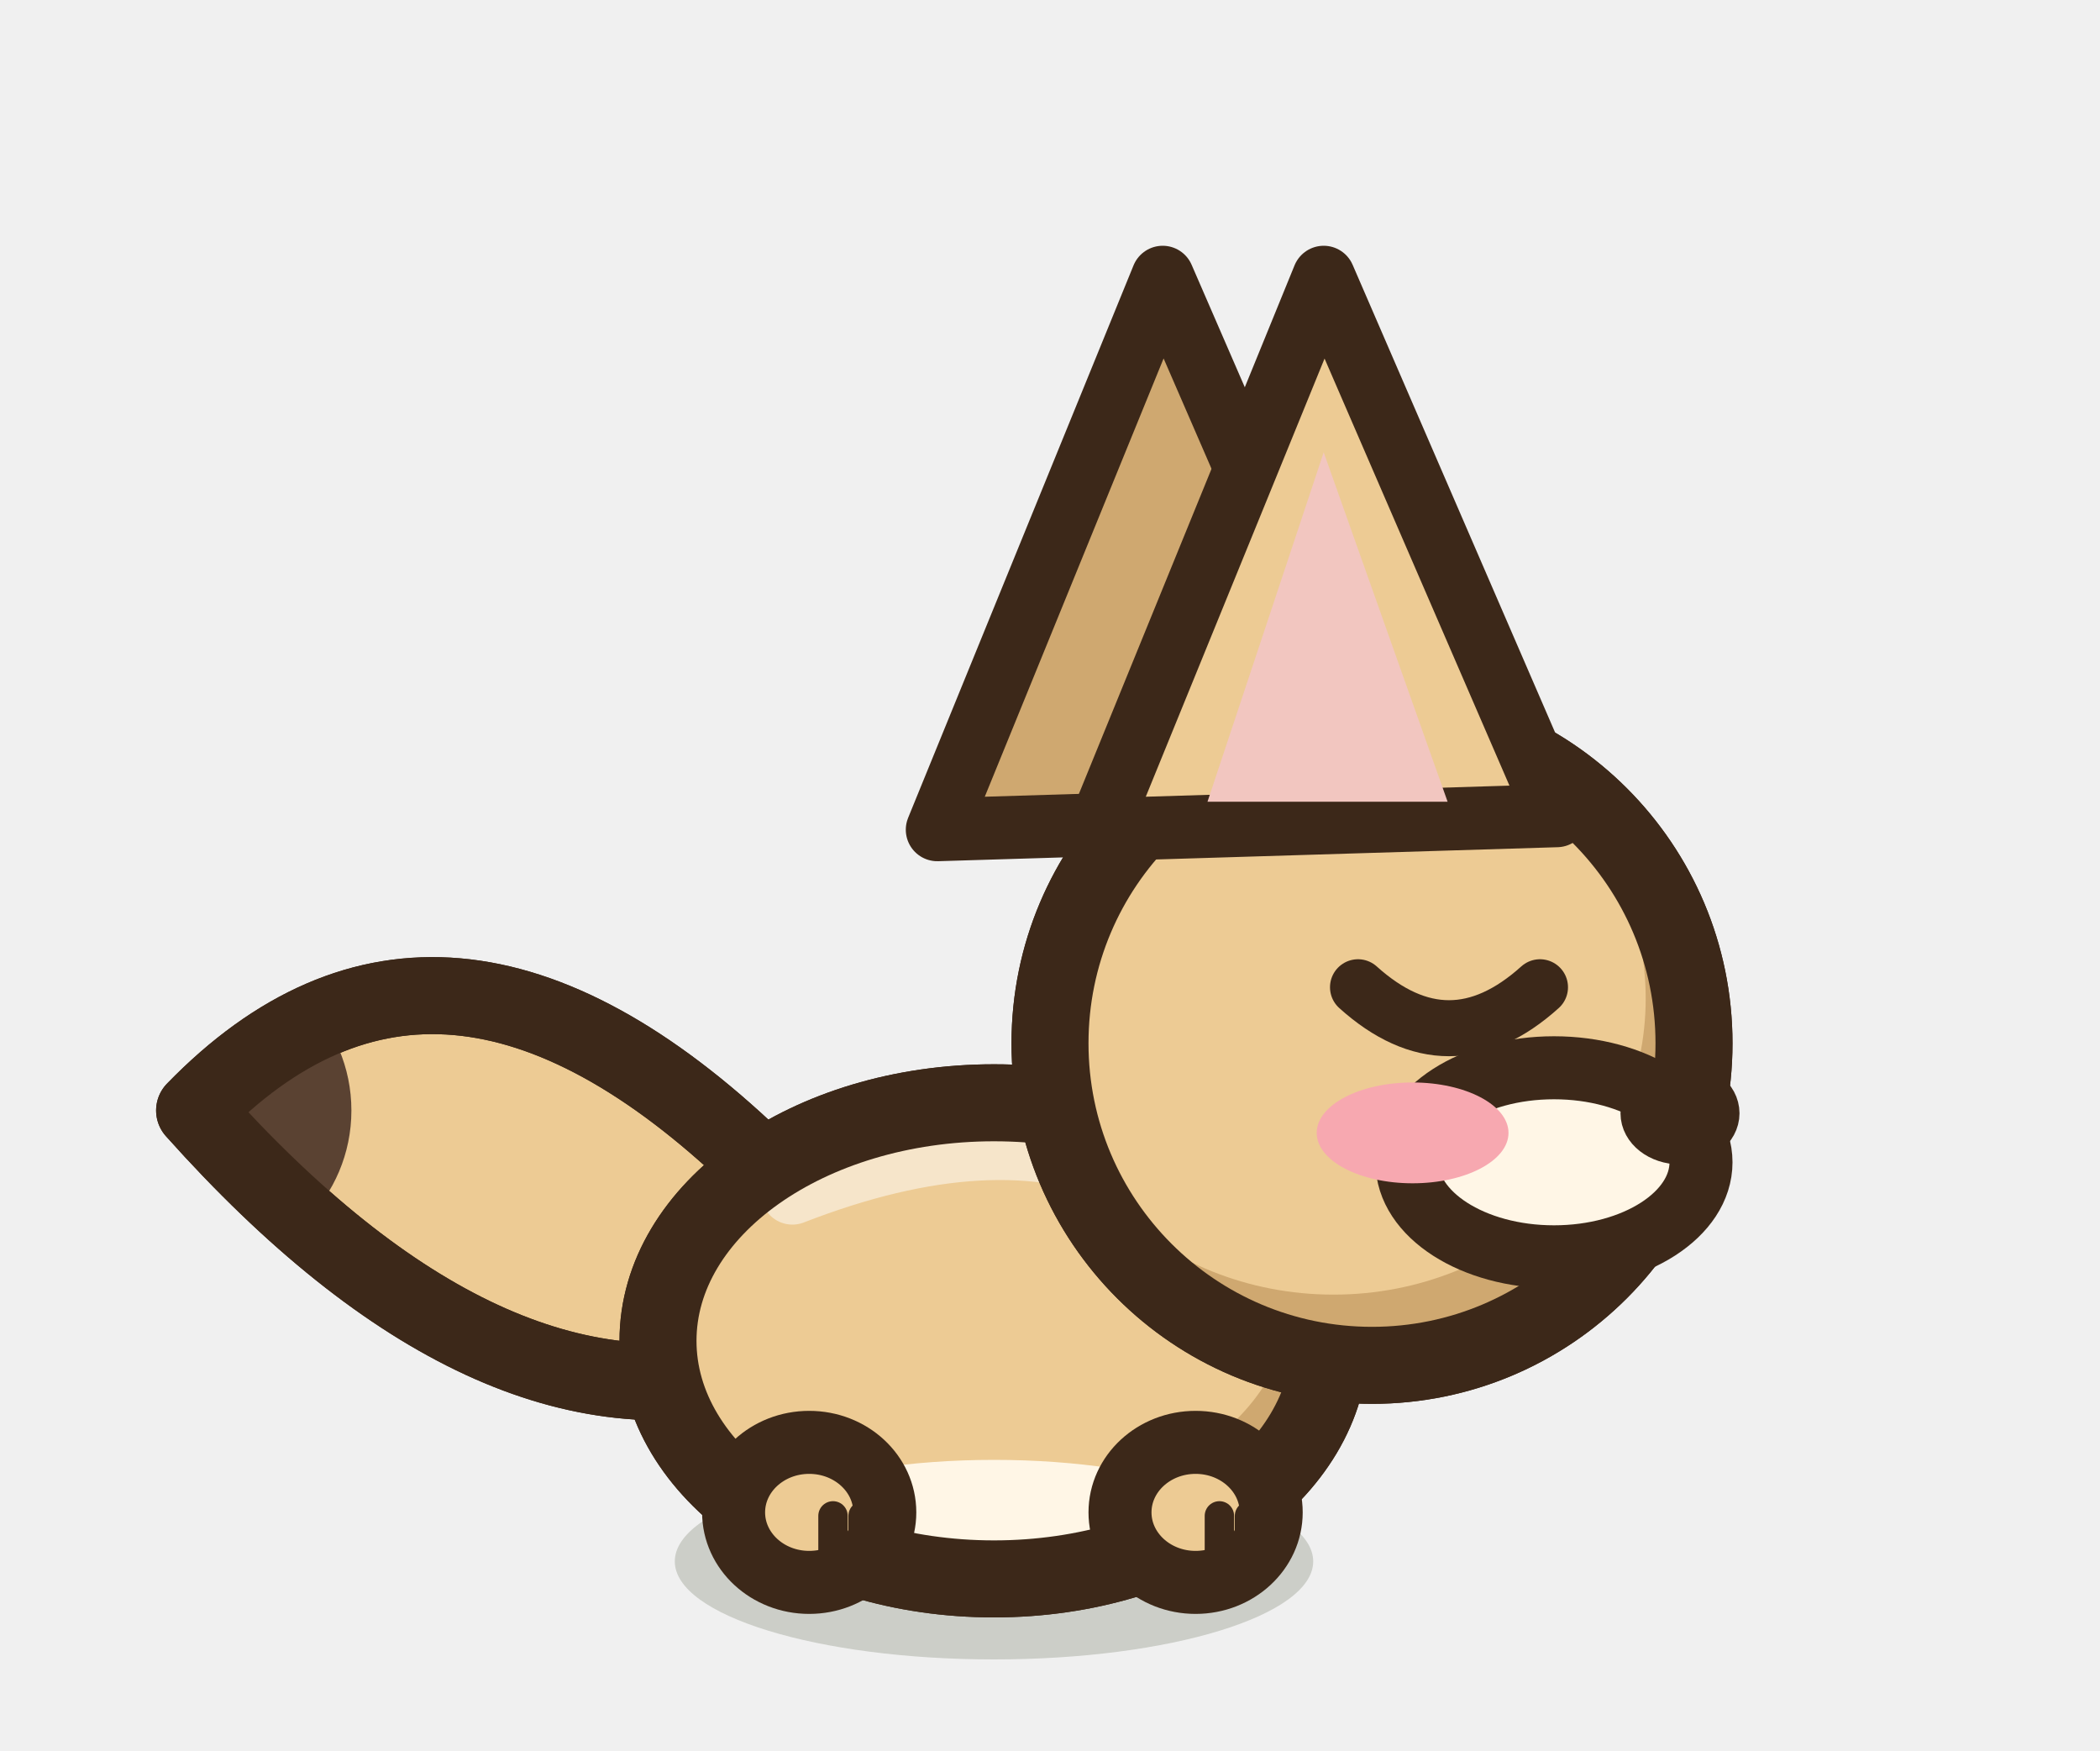
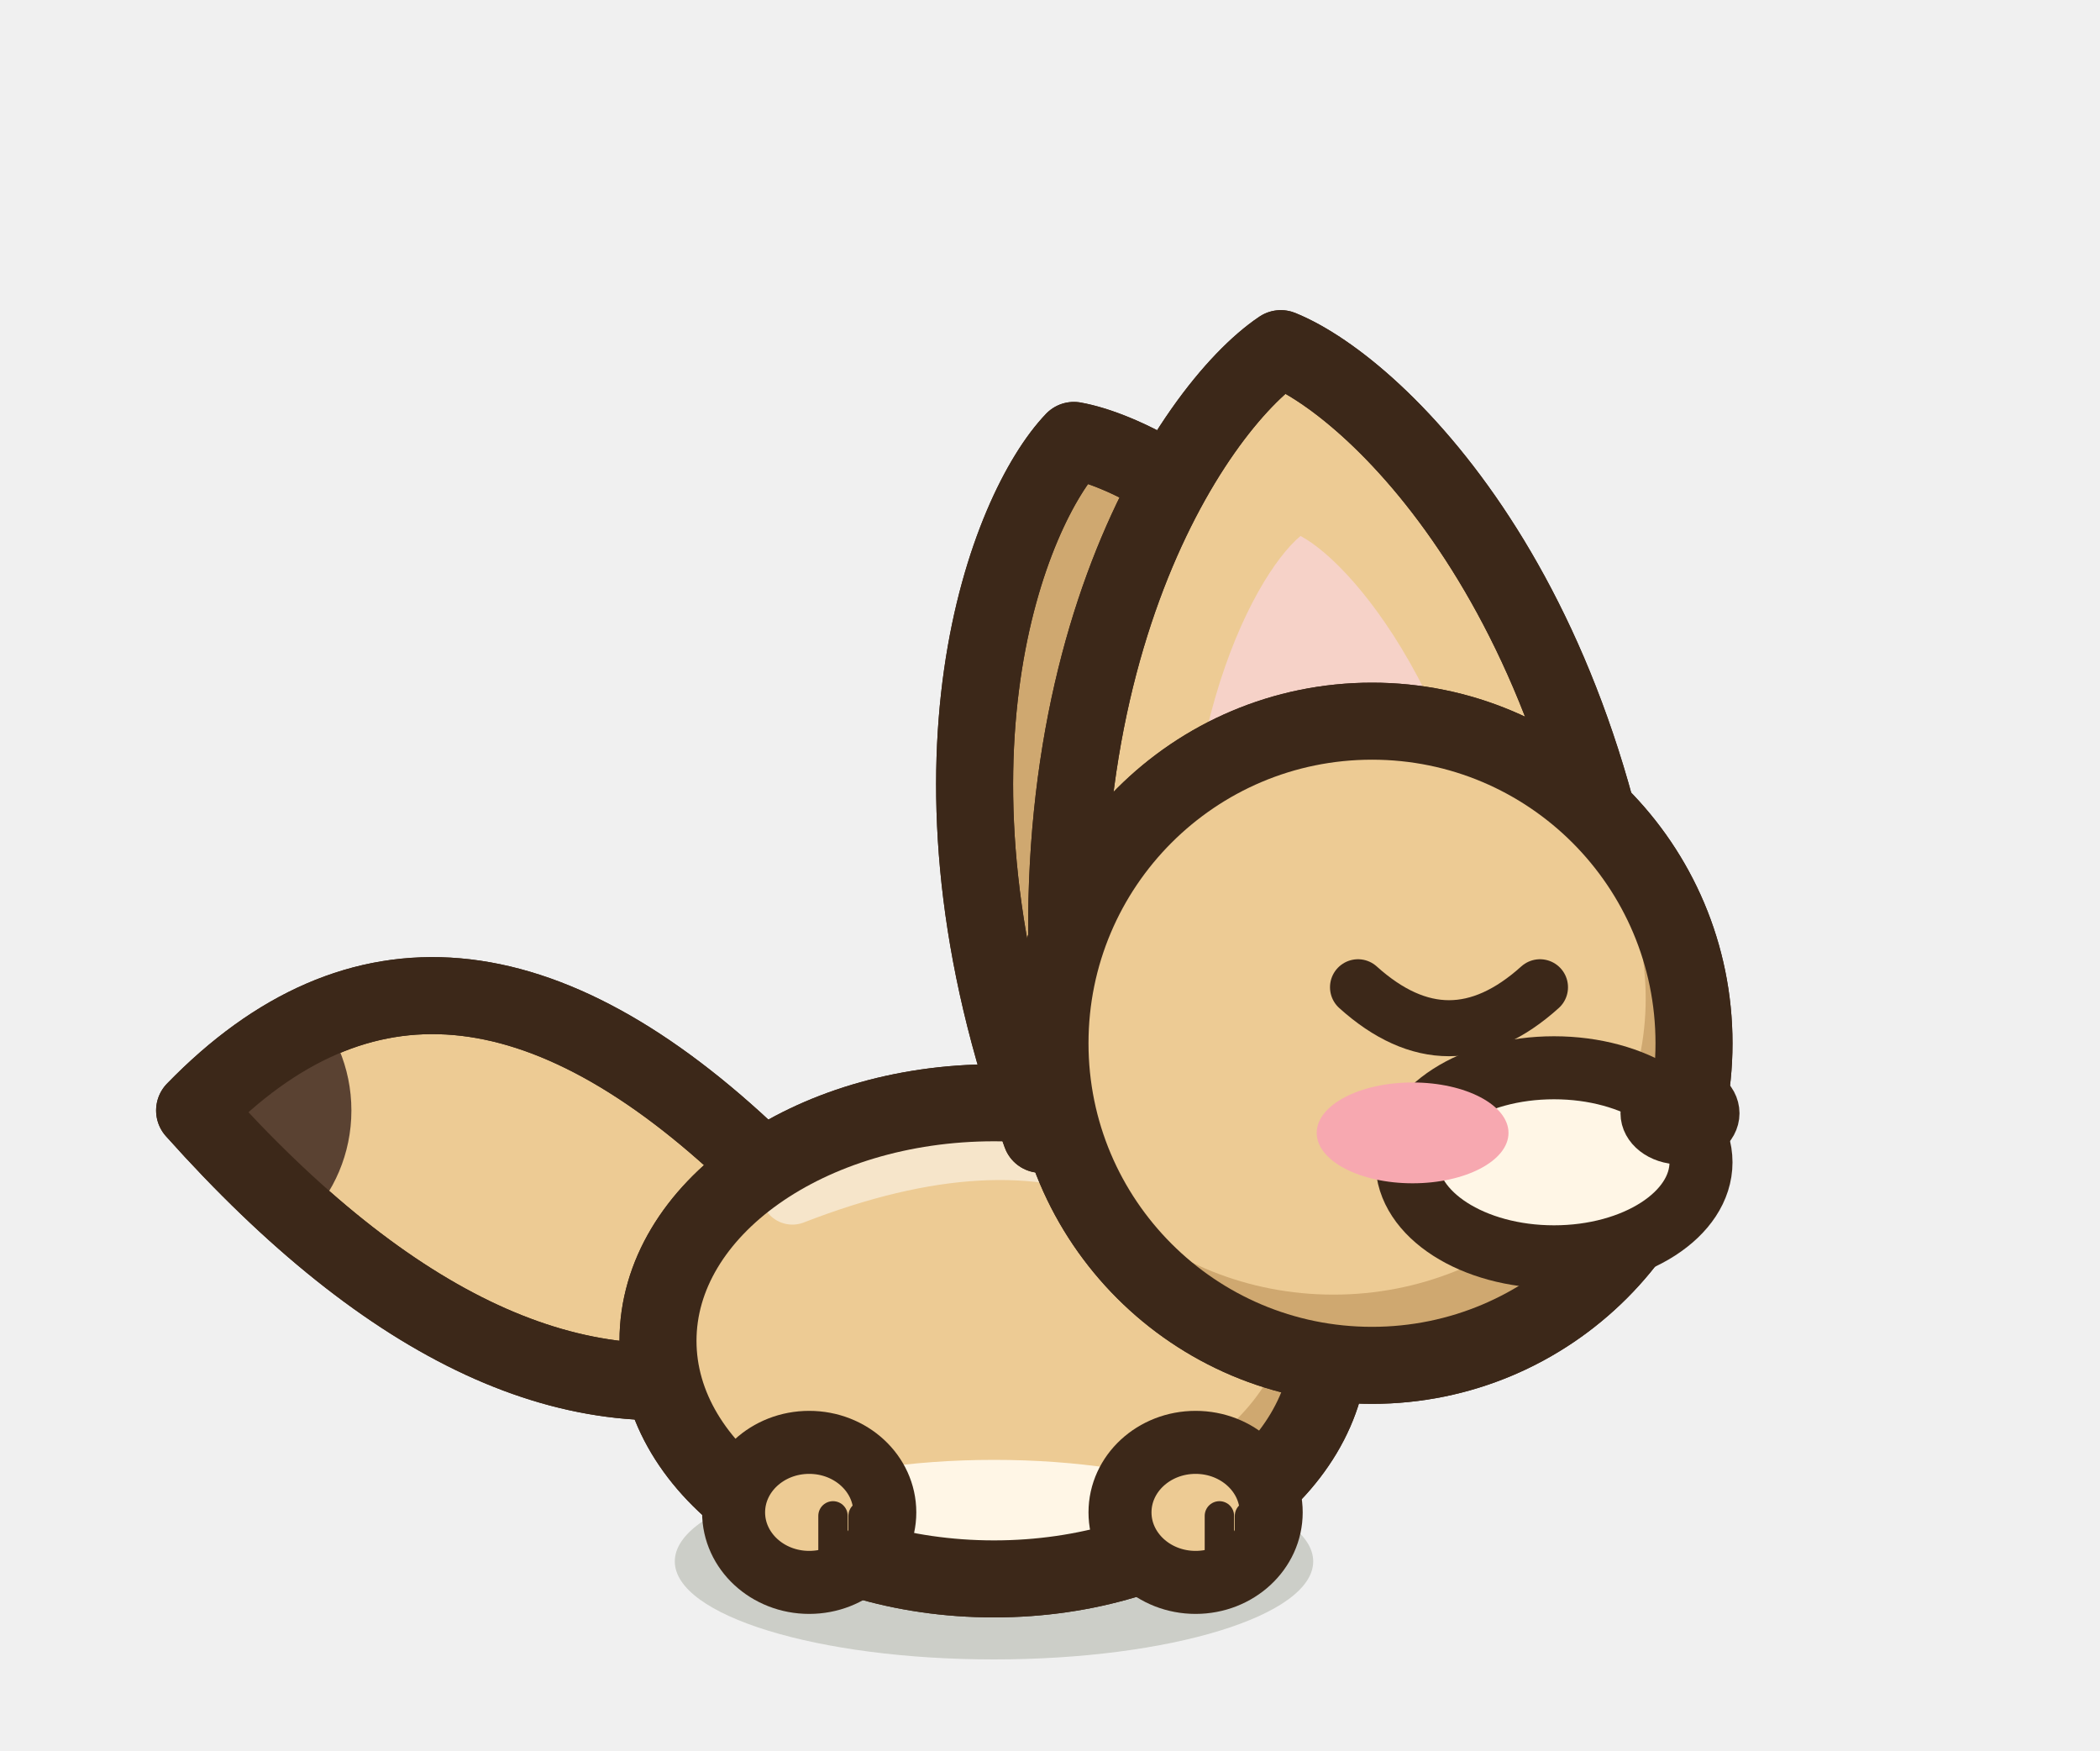
<svg xmlns="http://www.w3.org/2000/svg" width="30" height="25" viewBox="-15 -22.5 30 25">
  <ellipse cx="-0.8" cy="-0.2" rx="4.56" ry="1.4" fill="rgba(40,55,20,.18)" stroke="none" />
  <path d="M-4.22,-5.94 Q-8.72,-10.24 -12.22,-6.64 Q-8.02,-1.94 -4.22,-2.94 Z" fill="#EDCB94" stroke="#3C2819" stroke-width="1.1" stroke-linejoin="round" stroke-linecap="round" />
  <clipPath id="tfennec1false">
    <path d="M-4.22,-5.94 Q-8.72,-10.24 -12.22,-6.64 Q-8.02,-1.94 -4.22,-2.94 Z" />
  </clipPath>
  <g clip-path="url(#tfennec1false)">
    <circle cx="-12.22" cy="-6.64" r="2.24" fill="#5A4232" />
  </g>
  <path d="M-4.22,-5.94 Q-8.72,-10.24 -12.22,-6.64 Q-8.02,-1.94 -4.22,-2.94 Z" fill="none" stroke="#3C2819" stroke-width="1.1" stroke-linejoin="round" stroke-linecap="round" />
  <path d="M-5.6,-3.35 a4.8,3.4 0 1,0 9.6,0 a4.8,3.4 0 1,0 -9.6,0 Z" fill="#EDCB94" stroke="#3C2819" stroke-width="1.1" stroke-linejoin="round" stroke-linecap="round" />
  <clipPath id="qfennecclignementb">
    <path d="M-5.6,-3.35 a4.8,3.4 0 1,0 9.6,0 a4.8,3.4 0 1,0 -9.6,0 Z" />
  </clipPath>
  <g clip-path="url(#qfennecclignementb)">
    <rect x="-6.6" y="-7.75" width="11.6" height="8.8" fill="#CFA870" />
    <ellipse cx="-1.28" cy="-3.89" rx="4.7" ry="3.06" fill="#EDCB94" />
    <ellipse cx="-0.8" cy="-0.12" rx="4.32" ry="1.53" fill="#FFF6E6" />
    <path d="M-3.68,-5.46 Q-0.8,-6.58 1.12,-5.73" fill="none" stroke="#FFFFFF" stroke-width="0.9" stroke-linecap="round" opacity="0.5" />
  </g>
  <path d="M-5.6,-3.35 a4.8,3.4 0 1,0 9.6,0 a4.8,3.4 0 1,0 -9.6,0 Z" fill="none" stroke="#3C2819" stroke-width="1.1" stroke-linejoin="round" stroke-linecap="round" />
  <ellipse cx="-3.44" cy="-0.9" rx="1.08" ry="1" fill="#EDCB94" stroke="#3C2819" stroke-width="0.9" stroke-linejoin="round" stroke-linecap="round" />
  <path d="M-3.1,-0.85 L-3.1,-0.15" stroke="#3C2819" stroke-width="0.42" stroke-linecap="round" />
  <path d="M-2.67,-0.85 L-2.67,-0.15" stroke="#3C2819" stroke-width="0.42" stroke-linecap="round" />
  <ellipse cx="2.08" cy="-0.9" rx="1.08" ry="1" fill="#EDCB94" stroke="#3C2819" stroke-width="0.9" stroke-linejoin="round" stroke-linecap="round" />
  <path d="M2.42,-0.85 L2.42,-0.15" stroke="#3C2819" stroke-width="0.42" stroke-linecap="round" />
  <path d="M2.85,-0.85 L2.85,-0.15" stroke="#3C2819" stroke-width="0.42" stroke-linecap="round" />
-   <path d="M-1.61,-10.65 L1.61,-18.54 L4.95,-10.85 Z" fill="#CFA870" stroke="#3C2819" stroke-width="0.9" stroke-linejoin="round" stroke-linecap="round" />
+   <g transform="rotate(-18 2.3 -10.18)">
+     <path d="M-1.21,-7.24 C-1.42,-12.84 1.11,-15.88 2.3,-16.52 C3.49,-15.88 6.02,-12.84 5.81,-7.24 Z" fill="#CFA870" stroke="#3C2819" stroke-width="1.1" stroke-linejoin="round" stroke-linecap="round" />
+     <path d="M-1.21,-7.24 C-1.42,-12.84 1.11,-15.88 2.3,-16.52 C3.49,-15.88 6.02,-12.84 5.81,-7.24 Z" fill="none" stroke="#3C2819" stroke-width="1.1" stroke-linejoin="round" stroke-linecap="round" />
+   </g>
+   <g transform="rotate(-6 4.05 -10.36)">
+     <path d="M0.06,-7.02 C-0.18,-13.39 2.69,-16.84 4.05,-17.56 C5.4,-16.84 8.28,-13.39 8.04,-7.02 Z" fill="#EDCB94" stroke="#3C2819" stroke-width="1.1" stroke-linejoin="round" stroke-linecap="round" />
+     <clipPath id="oefennecclignementn">
+       <path d="M0.06,-7.02 C-0.18,-13.39 2.69,-16.84 4.05,-17.56 C5.4,-16.84 8.28,-13.39 8.04,-7.02 Z" />
+     </clipPath>
+     <g clip-path="url(#oefennecclignementn)">
+       <path d="M1.81,-7.83 C1.68,-11.94 3.29,-14.36 4.05,-14.87 C4.81,-14.36 6.42,-11.94 6.28,-7.83 Z" fill="#F6D2C8" />
+     </g>
+     <path d="M0.06,-7.02 C-0.18,-13.39 2.69,-16.84 4.05,-17.56 C5.4,-16.84 8.28,-13.39 8.04,-7.02 Z" fill="none" stroke="#3C2819" stroke-width="1.1" stroke-linejoin="round" stroke-linecap="round" />
+   </g>
  <path d="M0,-7.6 a4.6,4.6 0 1,0 9.2,0 a4.6,4.6 0 1,0 -9.2,0 Z" fill="#EDCB94" stroke="#3C2819" stroke-width="1.1" stroke-linejoin="round" stroke-linecap="round" />
  <clipPath id="qfennecclignementh">
    <path d="M0,-7.6 a4.6,4.6 0 1,0 9.2,0 a4.6,4.6 0 1,0 -9.2,0 Z" />
  </clipPath>
  <g clip-path="url(#qfennecclignementh)">
    <rect x="-1" y="-13.2" width="11.2" height="11.2" fill="#CFA870" />
    <ellipse cx="4.05" cy="-8.24" rx="4.46" ry="4.23" fill="#EDCB94" />
  </g>
  <path d="M0,-7.6 a4.6,4.6 0 1,0 9.2,0 a4.6,4.6 0 1,0 -9.2,0 Z" fill="none" stroke="#3C2819" stroke-width="1.1" stroke-linejoin="round" stroke-linecap="round" />
  <ellipse cx="7.2" cy="-5.9" rx="2.1" ry="1.35" fill="#FFF6E6" stroke="#3C2819" stroke-width="0.9" stroke-linejoin="round" stroke-linecap="round" />
  <ellipse cx="9" cy="-6.6" rx="0.55" ry="0.43" fill="#3C2819" stroke="#3C2819" stroke-width="0.6" stroke-linejoin="round" stroke-linecap="round" />
  <path d="M4.4,-8.4 Q5.7,-7.23 7,-8.4" fill="none" stroke="#3C2819" stroke-width="0.8" stroke-linejoin="round" stroke-linecap="round" />
  <ellipse cx="5.18" cy="-6.32" rx="1.37" ry="0.72" fill="#F7A8B0" stroke="none" />
-   <path d="M0.69,-10.65 L3.91,-18.54 L7.24,-10.85 Z" fill="#EDCB94" stroke="#3C2819" stroke-width="0.9" stroke-linejoin="round" stroke-linecap="round" />
-   <path d="M2.25,-11.05 L3.91,-16.04 L5.68,-11.05 Z" fill="#F2C6C0" stroke="none" />
</svg>
